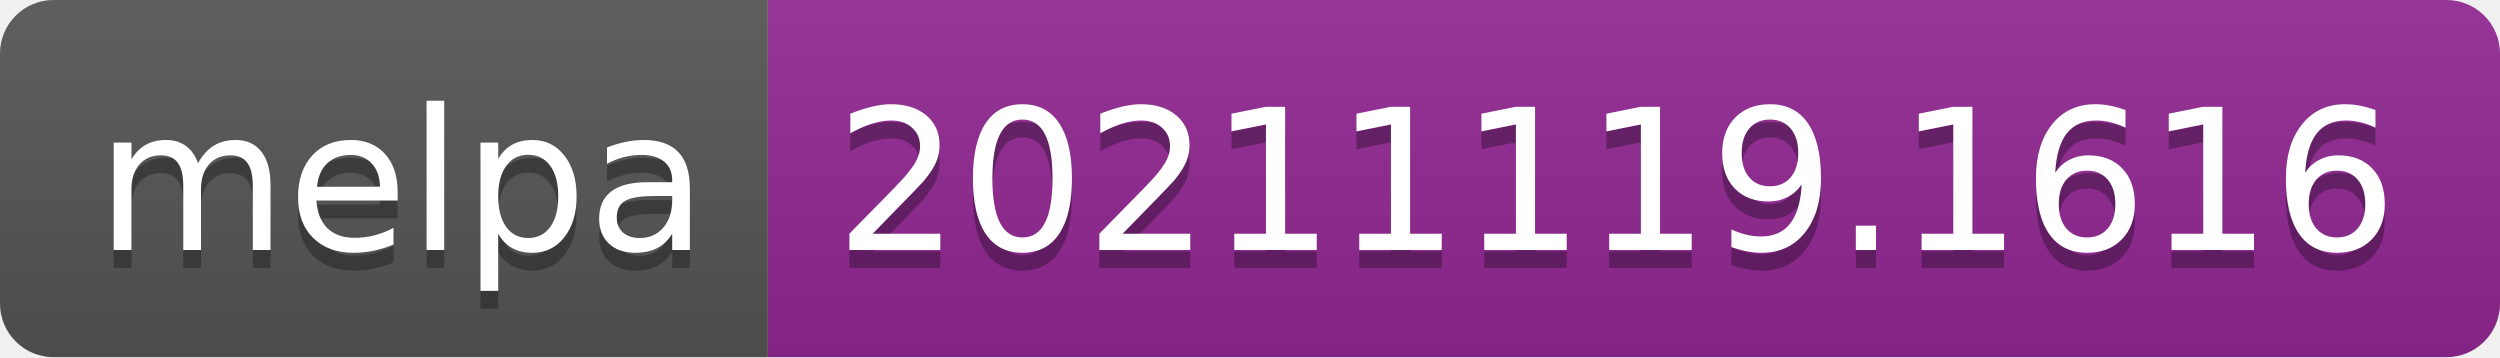
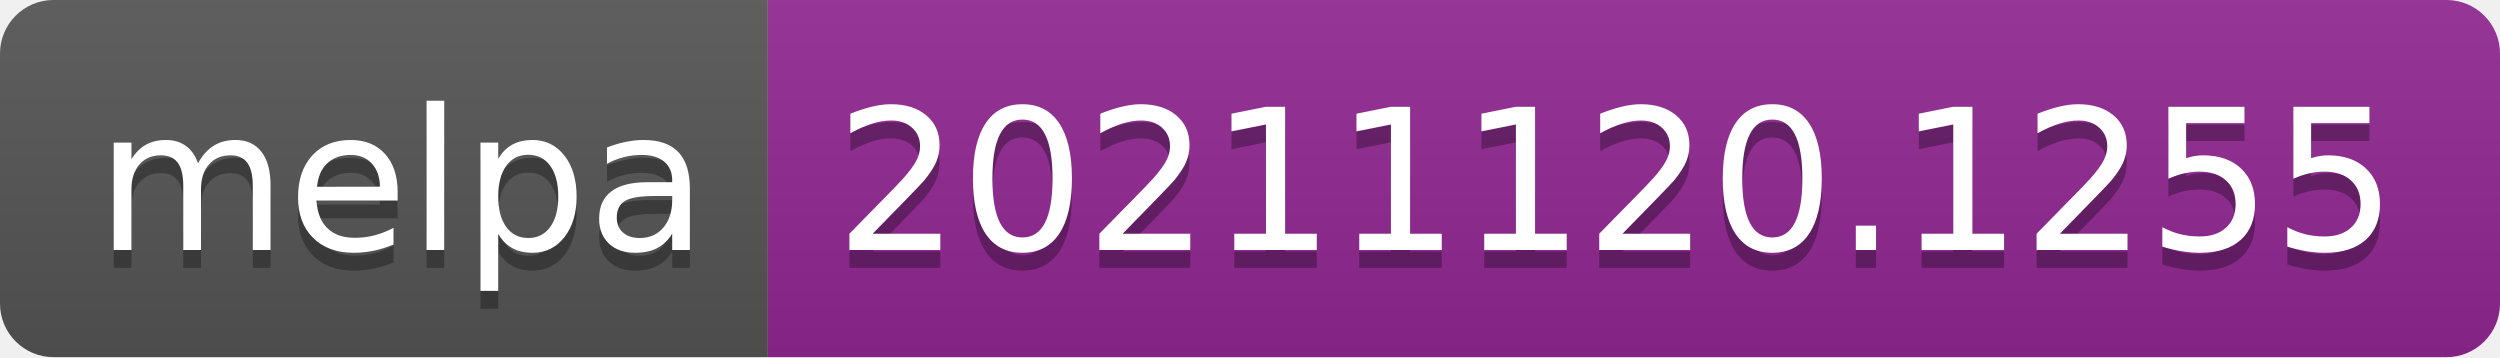
- <svg xmlns="http://www.w3.org/2000/svg" width="140" height="20" role="img" aria-label="melpa: 20211119.1616">
+ <svg xmlns="http://www.w3.org/2000/svg" width="140" height="20" role="img" aria-label="melpa: 20211120.1255">
  <linearGradient id="s" x2="0" y2="100%">
    <stop offset="0" stop-color="#bbb" stop-opacity=".1" />
    <stop offset="1" stop-opacity=".1" />
  </linearGradient>
  <clipPath id="r">
    <rect width="140" height="20" rx="3" fill="#fff" />
  </clipPath>
  <g clip-path="url(#r)">
    <rect width="43" height="20" fill="#555" />
    <rect x="43" width="97" height="20" fill="#922793" />
    <rect width="140" height="20" fill="url(#s)" />
  </g>
  <g fill="#fff" text-anchor="middle" font-family="Verdana,Geneva,DejaVu Sans,sans-serif" text-rendering="geometricPrecision" font-size="110">
    <text aria-hidden="true" x="225" y="150" fill="#010101" fill-opacity=".3" transform="scale(.1)" textLength="330">melpa</text>
    <text x="225" y="140" transform="scale(.1)" fill="#fff" textLength="330">melpa</text>
-     <text aria-hidden="true" x="905" y="150" fill="#010101" fill-opacity=".3" transform="scale(.1)" textLength="870">20211119.1616</text>
-     <text x="905" y="140" transform="scale(.1)" fill="#fff" textLength="870">20211119.1616</text>
+     <text aria-hidden="true" x="905" y="150" fill="#010101" fill-opacity=".3" transform="scale(.1)" textLength="870">20211120.1255</text>
+     <text x="905" y="140" transform="scale(.1)" fill="#fff" textLength="870">20211120.1255</text>
  </g>
</svg>
